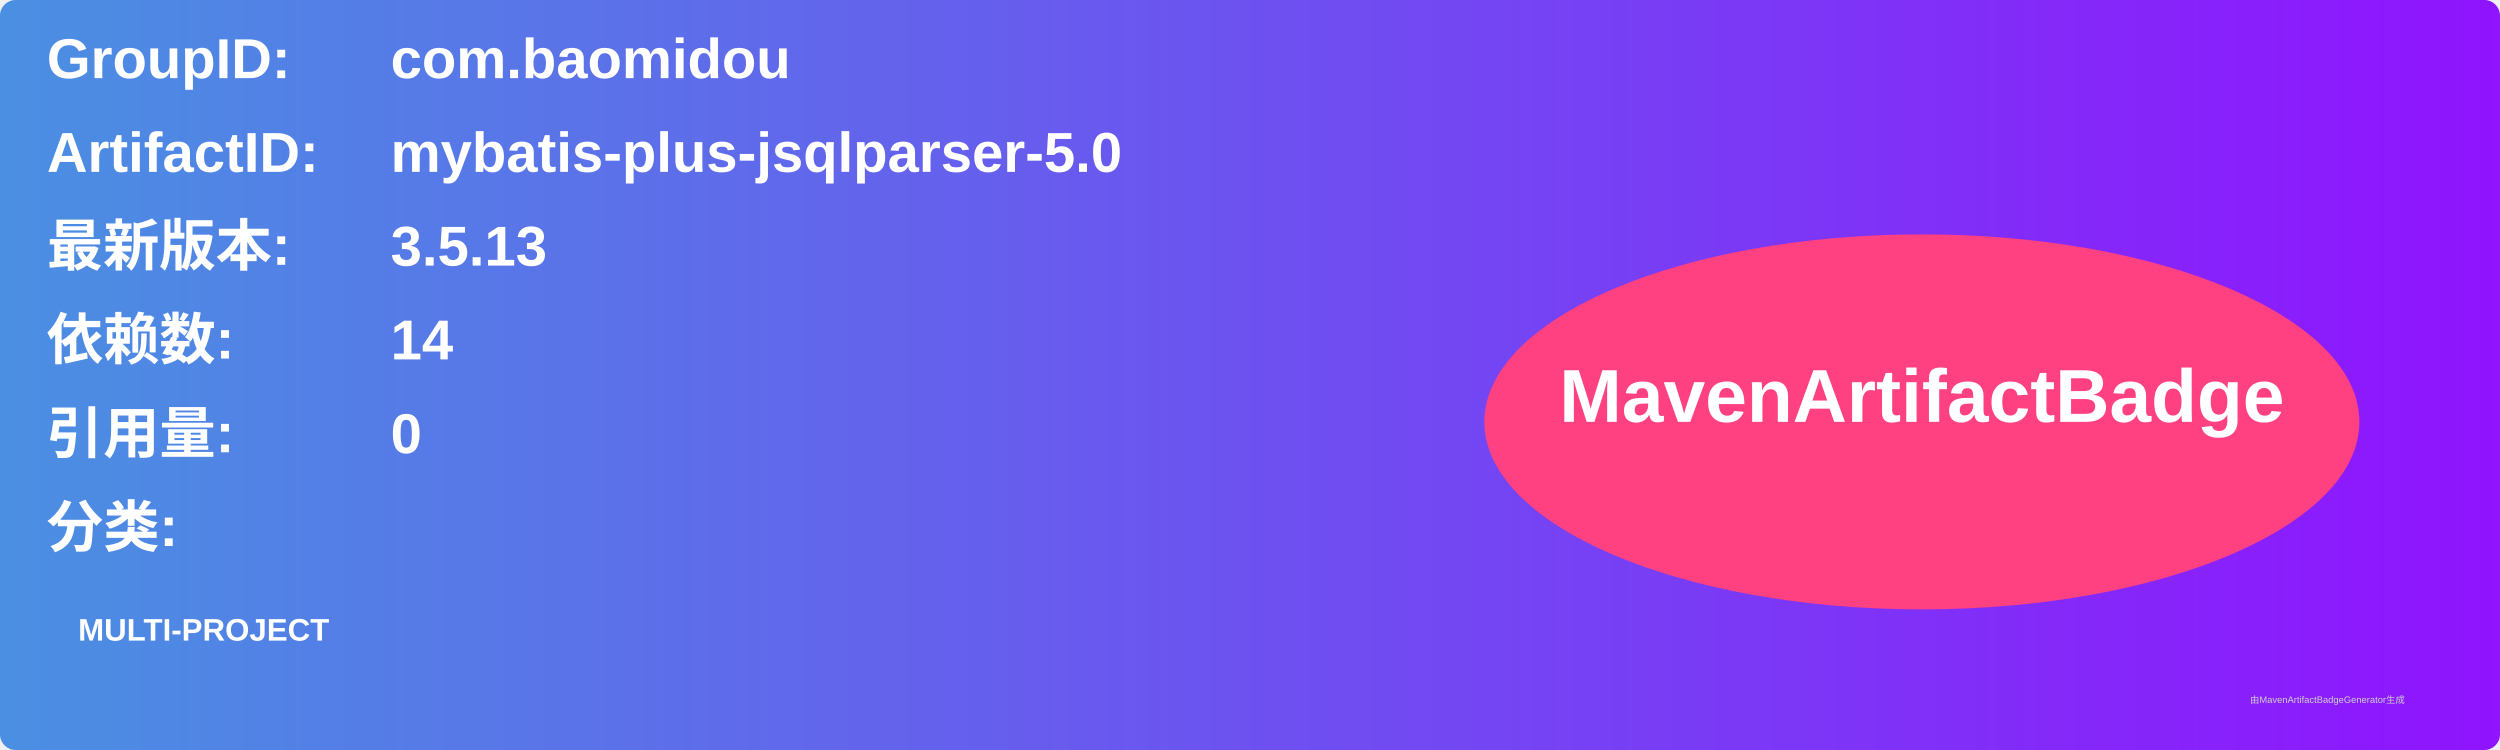
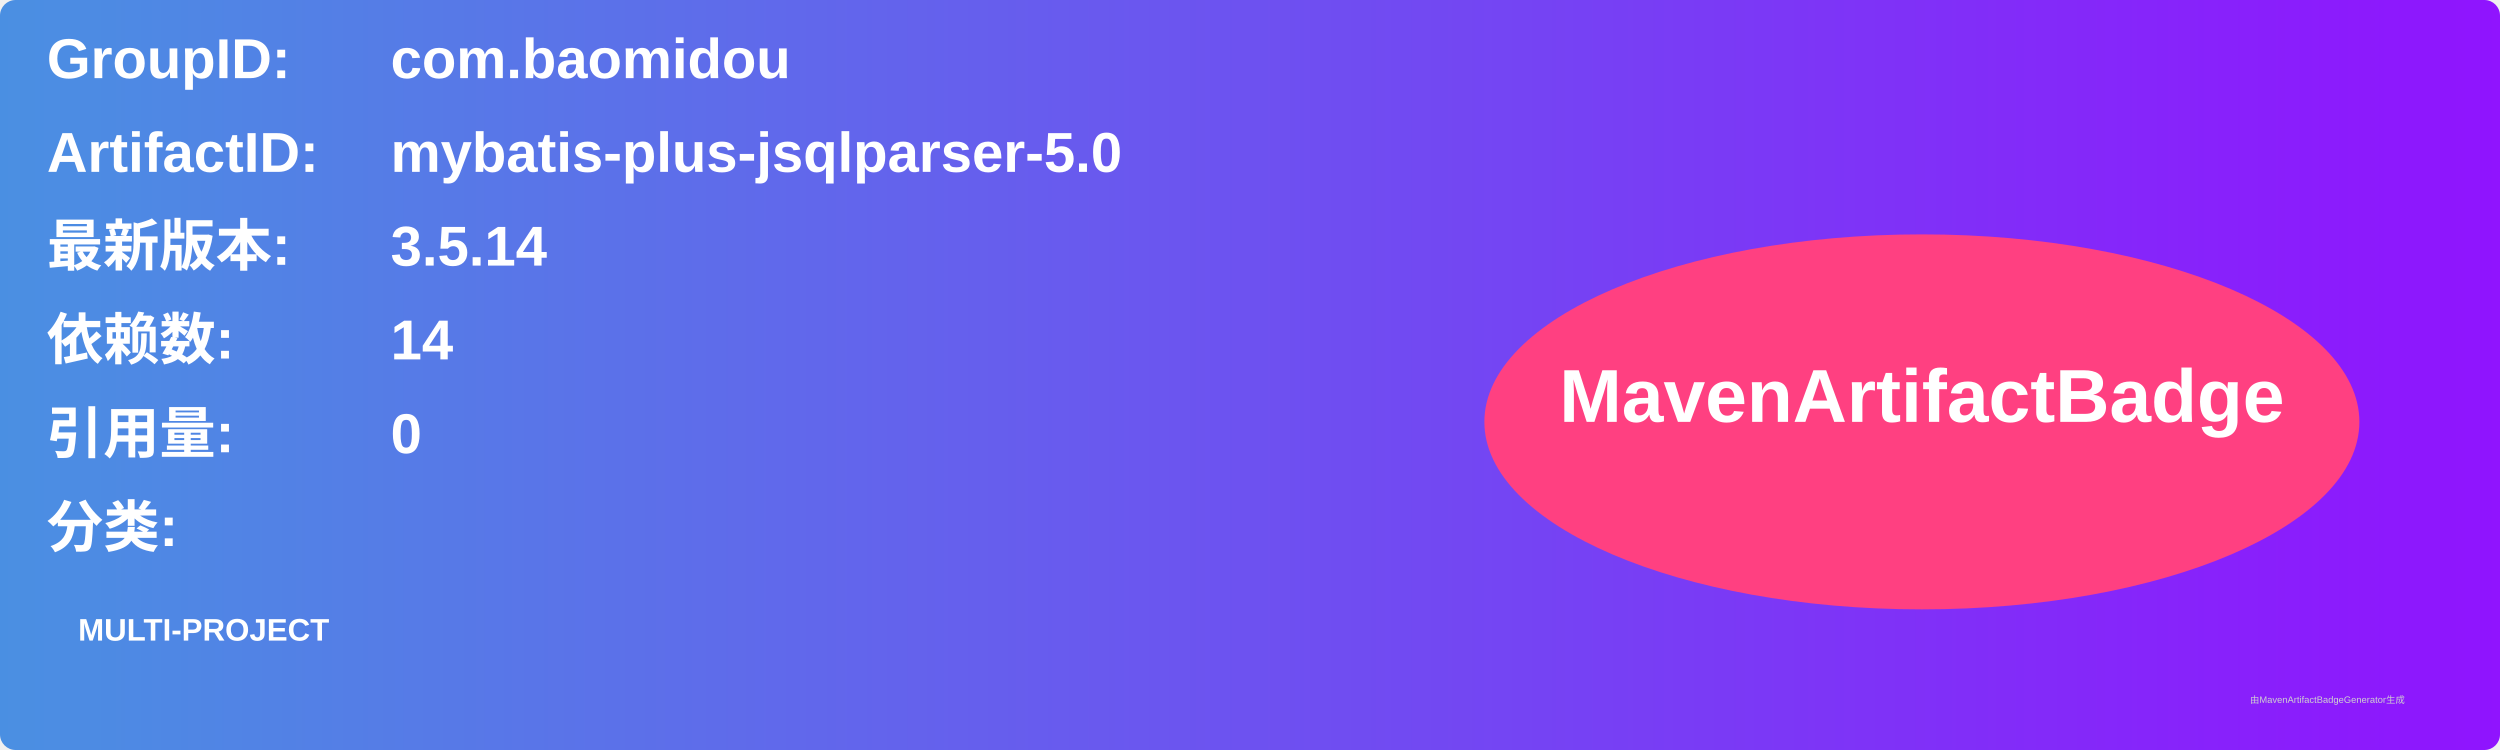
<svg xmlns="http://www.w3.org/2000/svg" width="800" height="240" viewBox="0 0 800 240">
  <linearGradient id="grad" x1="0%" y1="0%" x2="100%" y2="0%">
    <stop offset="0%" stop-color="#4a90e2" />
    <stop offset="100%" stop-color="#9013fe" />
  </linearGradient>
  <rect width="100%" height="100%" rx="5" ry="5" fill="url(#grad)" />
  <g transform="translate(15, 15)">
    <text x="0" y="10" font-family="Arial" font-size="18" fill="white" font-weight="bold" width="260">GroupID:</text>
    <text x="110" y="10" font-family="Arial" font-size="18" fill="white" font-weight="bold" width="460">com.baomidou</text>
    <text x="0" y="40" font-family="Arial" font-size="18" fill="white" font-weight="bold" width="260">ArtifactID:</text>
    <text x="110" y="40" font-family="Arial" font-size="18" fill="white" font-weight="bold" width="460">mybatis-plus-jsqlparser-5.0</text>
    <text x="0" y="70" font-family="Arial" font-size="18" fill="white" font-weight="bold">最新版本:</text>
    <text x="110" y="70" font-family="Arial" font-size="18" fill="white" font-weight="bold">
-       <tspan font-weight="bold">3.5.13</tspan>
+       <tspan font-weight="bold">3.5.14</tspan>
    </text>
    <text x="0" y="100" font-family="Arial" font-size="18" fill="white" font-weight="bold">依赖数: </text>
    <text x="110" y="100" font-family="Arial" font-size="18" fill="white">
      <tspan font-weight="bold">14</tspan>
    </text>
    <text x="0" y="130" font-family="Arial" font-size="18" fill="white" font-weight="bold">引用量: </text>
    <text x="110" y="130" font-family="Arial" font-size="18" fill="white">
      <tspan font-weight="bold">0</tspan>
    </text>
    <text x="0" y="160" font-family="Arial" font-size="18" fill="white" font-weight="bold">分类:</text>
    <text x="10" y="190" font-family="Arial" font-size="10" fill="white">
      <tspan font-weight="bold">MULTI-PROJECT</tspan>
    </text>
    <ellipse cx="600" cy="120" rx="140" ry="60" fill="#ff4081" />
    <text x="600" y="120" text-anchor="middle" font-family="Arial" font-size="24" fill="white" font-weight="bold">MavenArtifactBadge</text>
  </g>
  <text x="720" y="225" font-family="Arial" font-size="3" fill="#d0d0d0">由MavenArtifactBadgeGenerator生成</text>
</svg>
